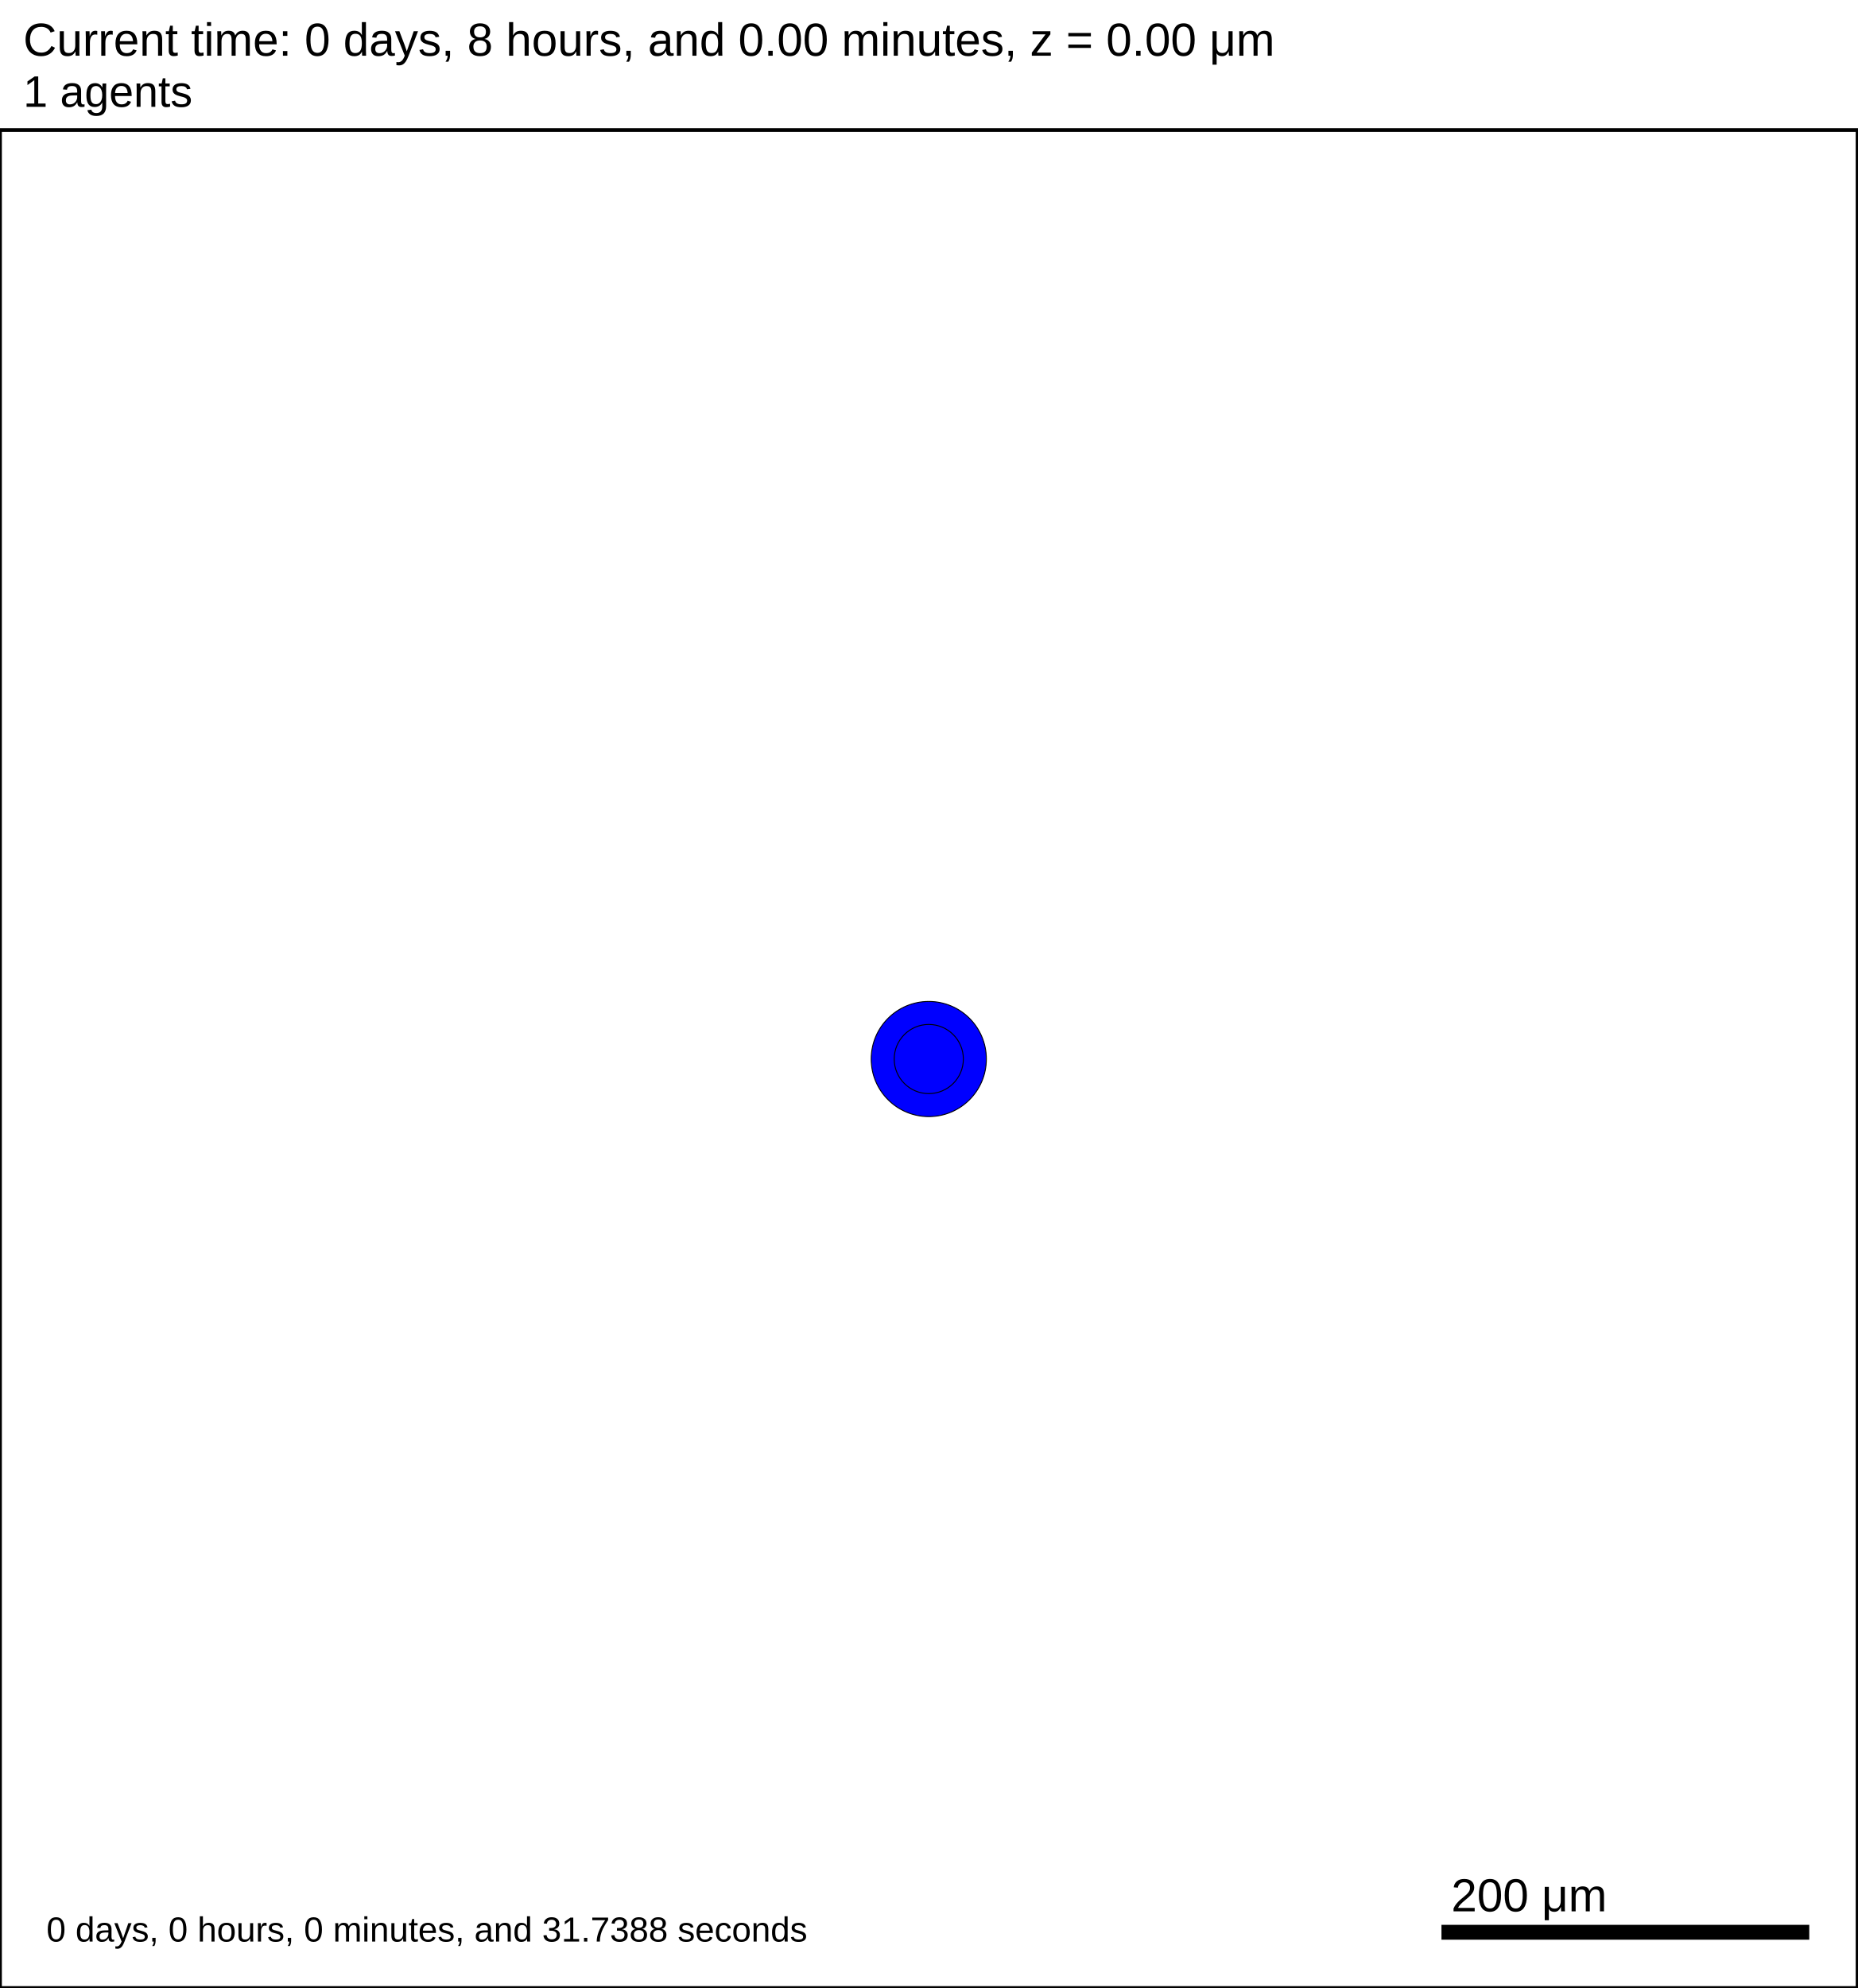
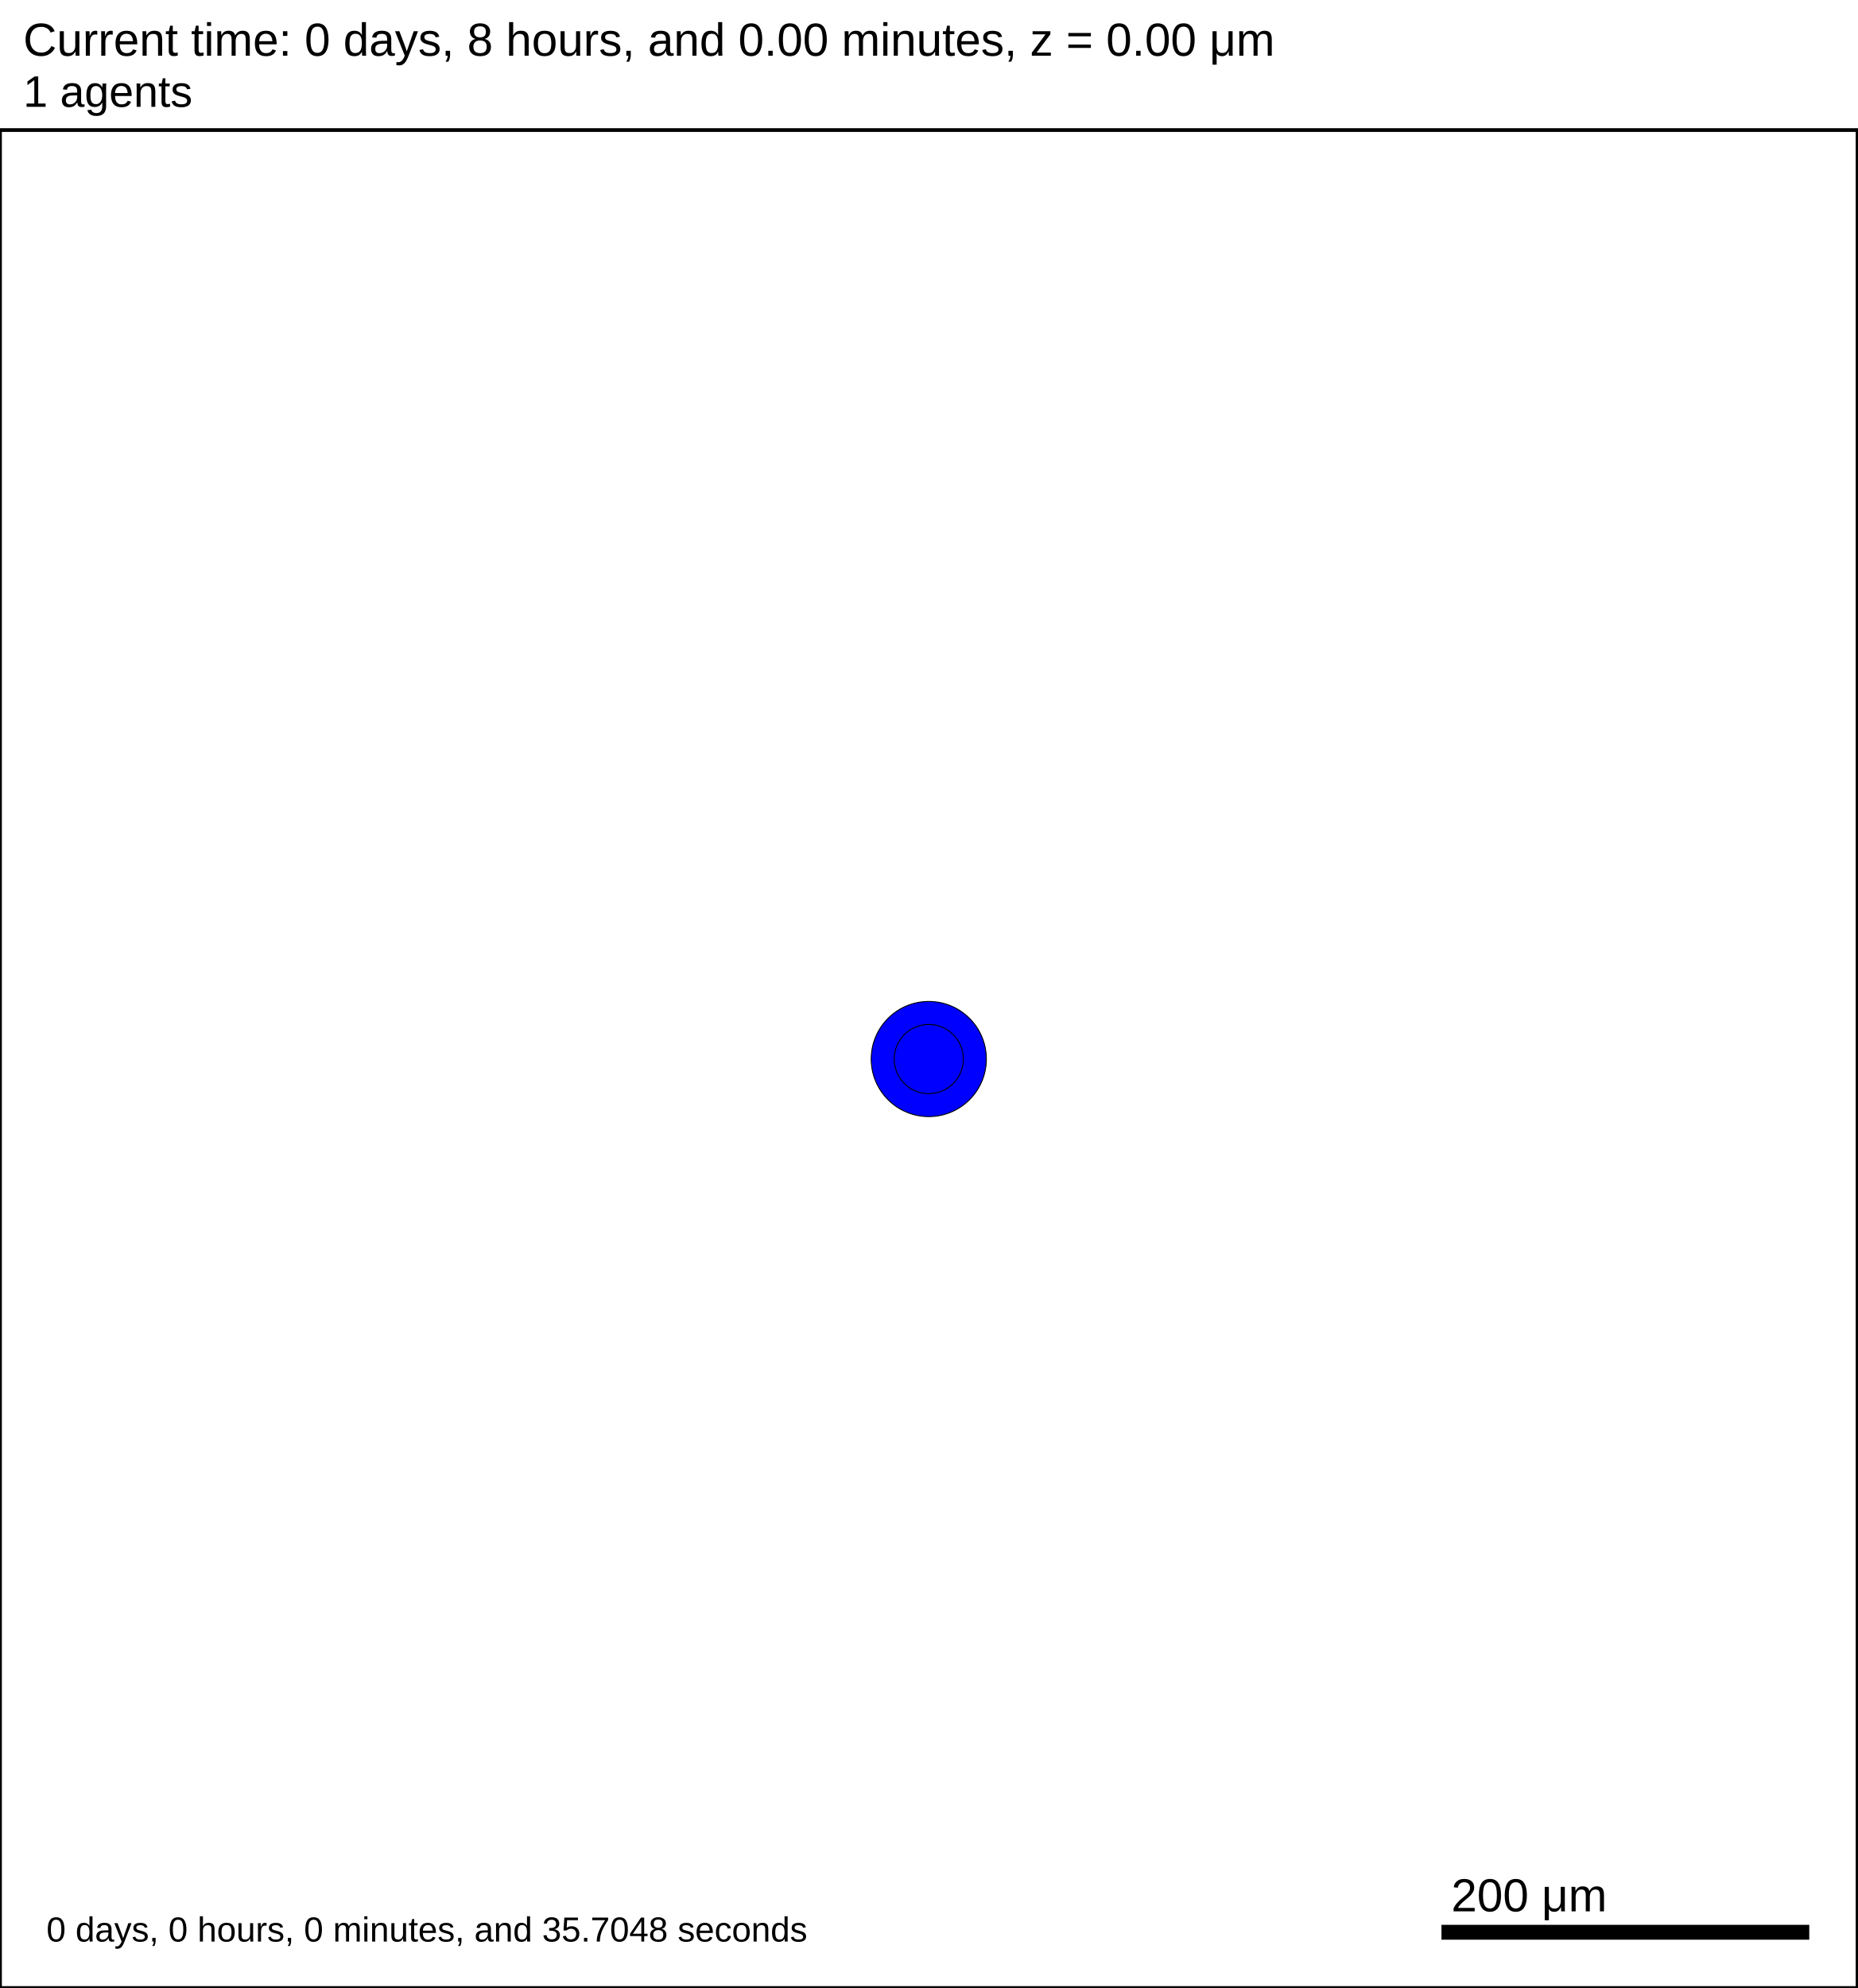
<svg xmlns="http://www.w3.org/2000/svg" version="1.1" width="1000" height="1070" id="svg2">
  <rect x="0" y="0" width="1000" height="1070" stroke-width="2" stroke="white" fill="white" />
  <text x="12.5" y="30" font-family="Arial" font-size="25" fill="black">
   Current time: 0 days, 8 hours, and 0.00 minutes, z = 0.00 μm
  </text>
  <text x="12.5" y="57.5" font-family="Arial" font-size="23.75" fill="black">
   1 agents
  </text>
  <g id="tissue" transform="translate(0,1070) scale(1,-1)">
    <g id="ECM">
  </g>
    <g id="cells">
      <g id="cell0">
        <circle cx="500" cy="500" r="30.993" stroke-width="0.5" stroke="rgb(0,0,0)" fill="blue" />
        <circle cx="500" cy="500" r="18.61" stroke-width="0.5" stroke="rgb(0,0,0)" fill="blue" />
      </g>
    </g>
  </g>
  <rect x="775" y="1035" width="200" height="10" stroke-width="2" stroke="rgb(255,255,255)" fill="rgb(0,0,0)" />
  <text x="781.25" y="1028.75" font-family="Arial" font-size="25" fill="black">
   200 μm
  </text>
  <text x="25" y="1045" font-family="Arial" font-size="18.75" fill="black">
-    0 days, 0 hours, 0 minutes, and 31.7388 seconds
+    0 days, 0 hours, 0 minutes, and 35.7048 seconds
  </text>
  <rect x="0" y="70" width="1000" height="1000" stroke-width="2" stroke="rgb(0,0,0)" fill="none" />
</svg>
